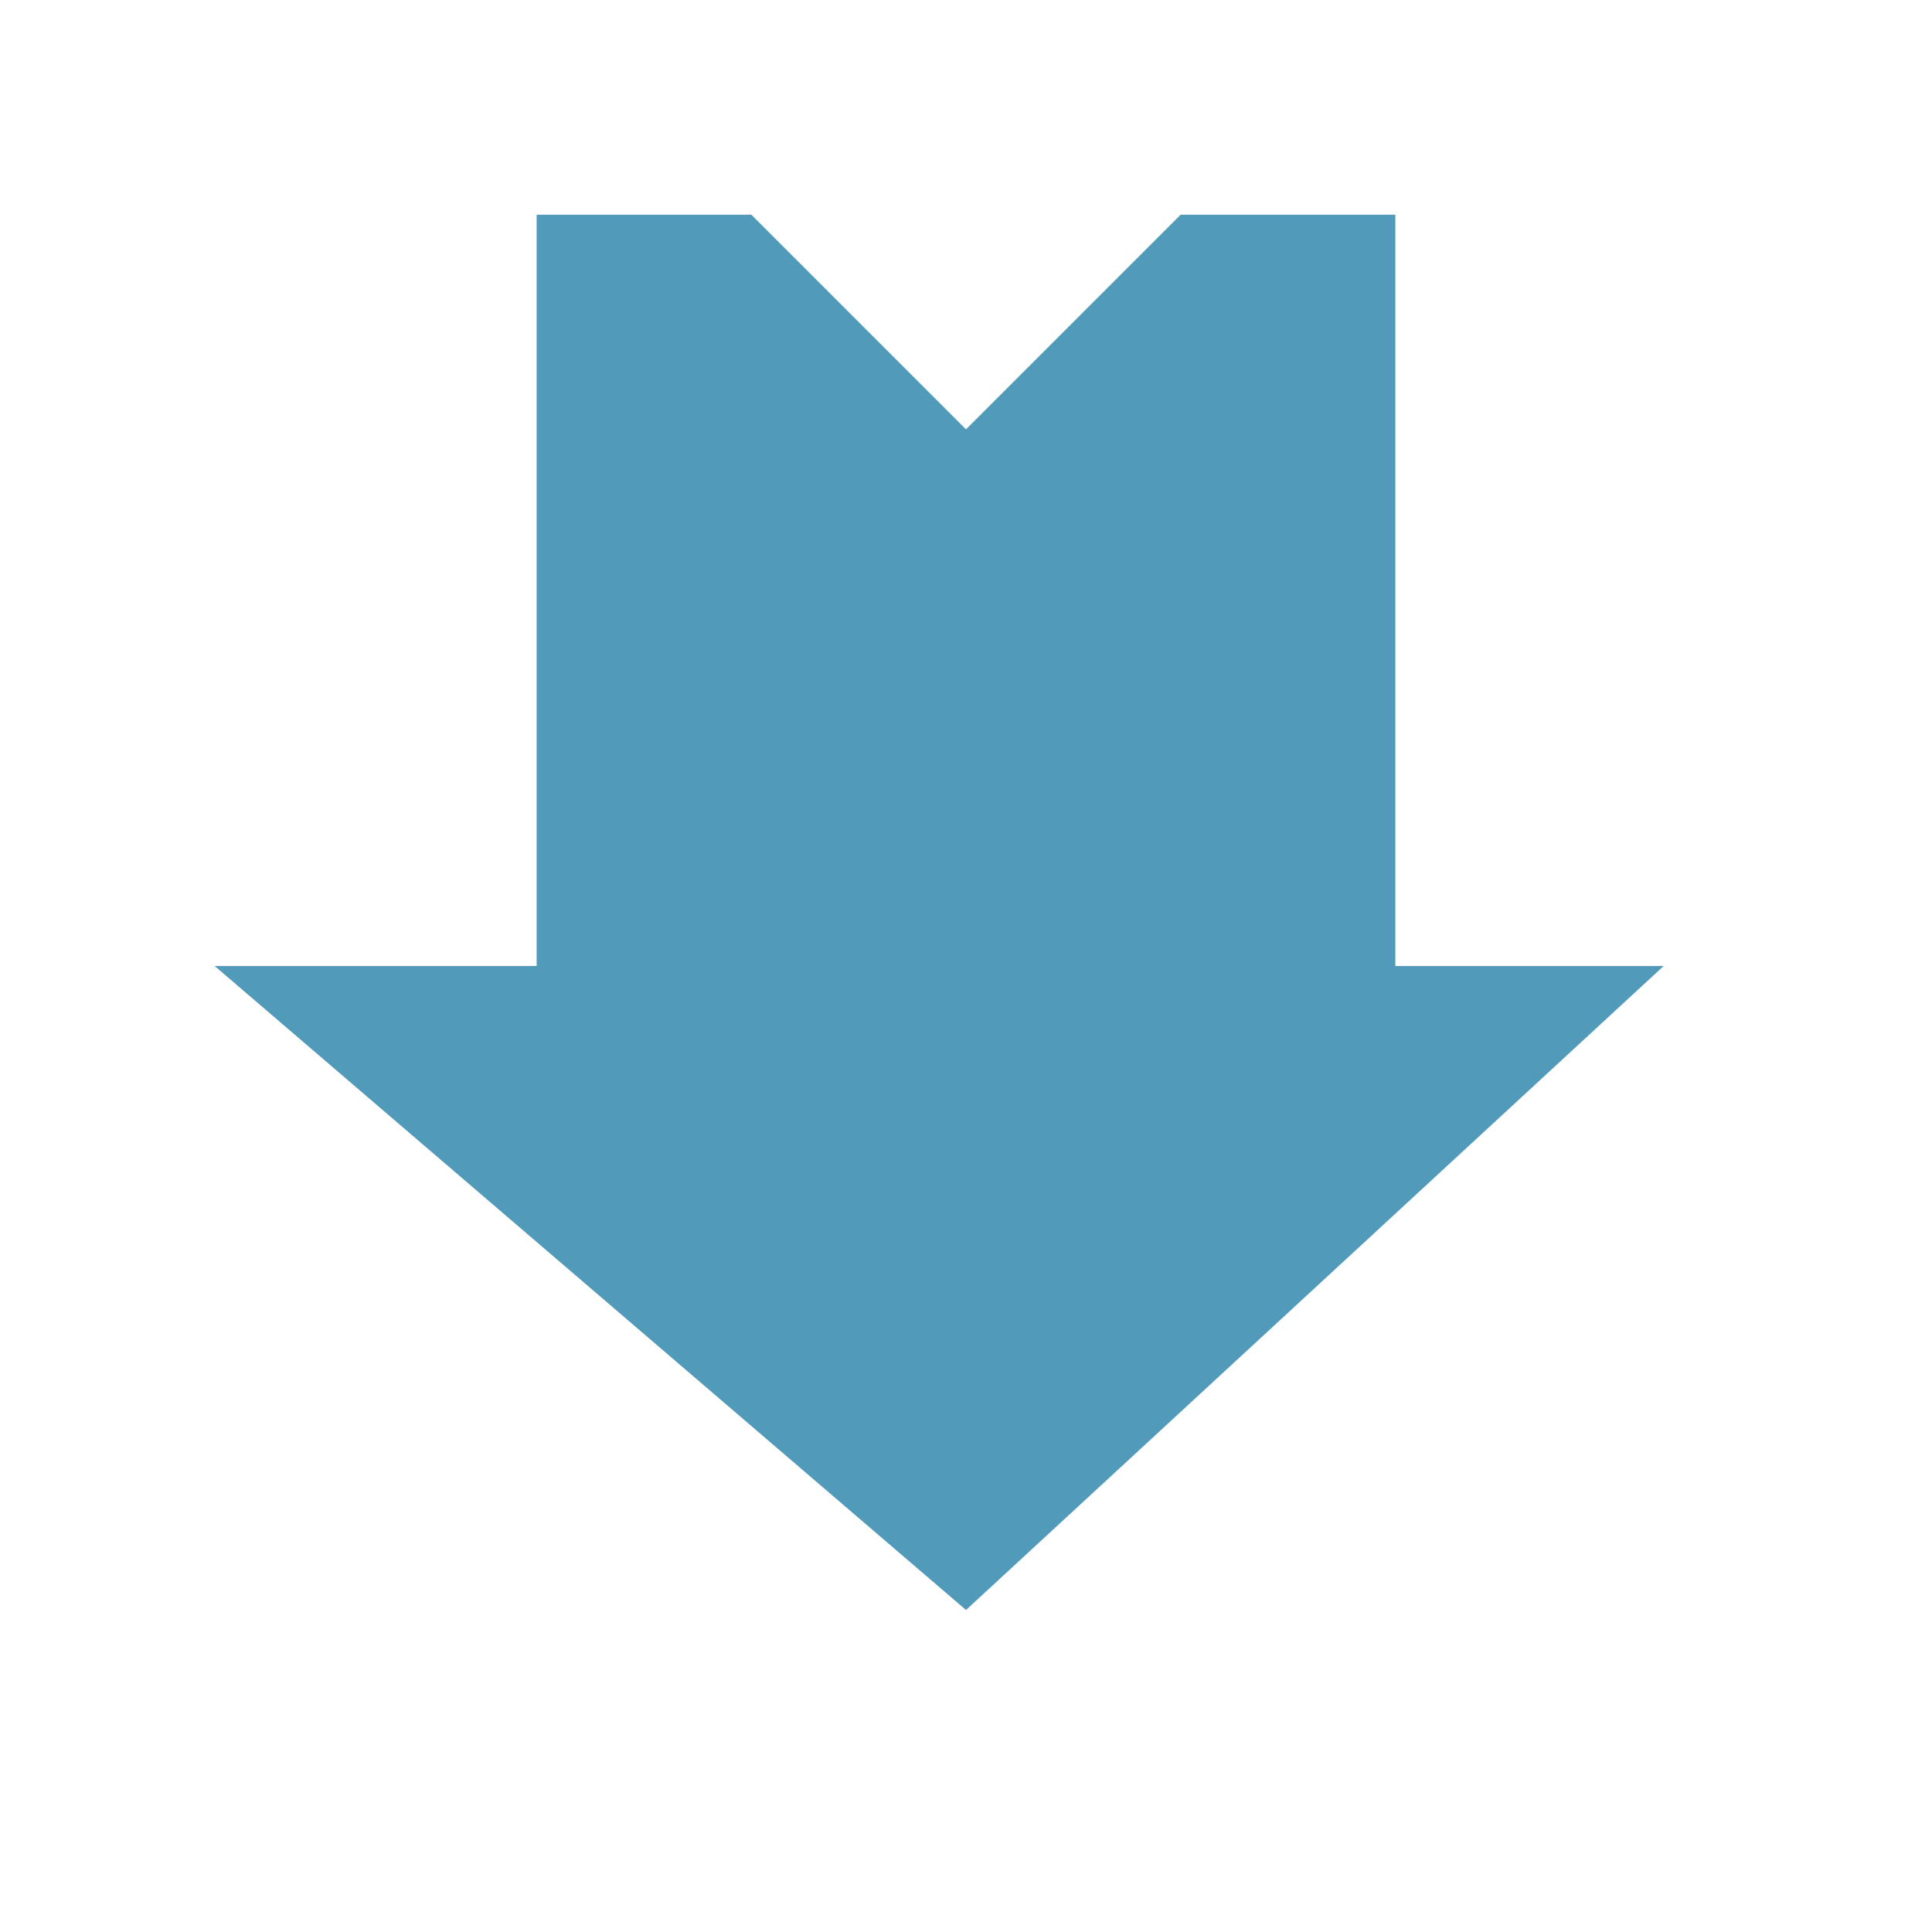
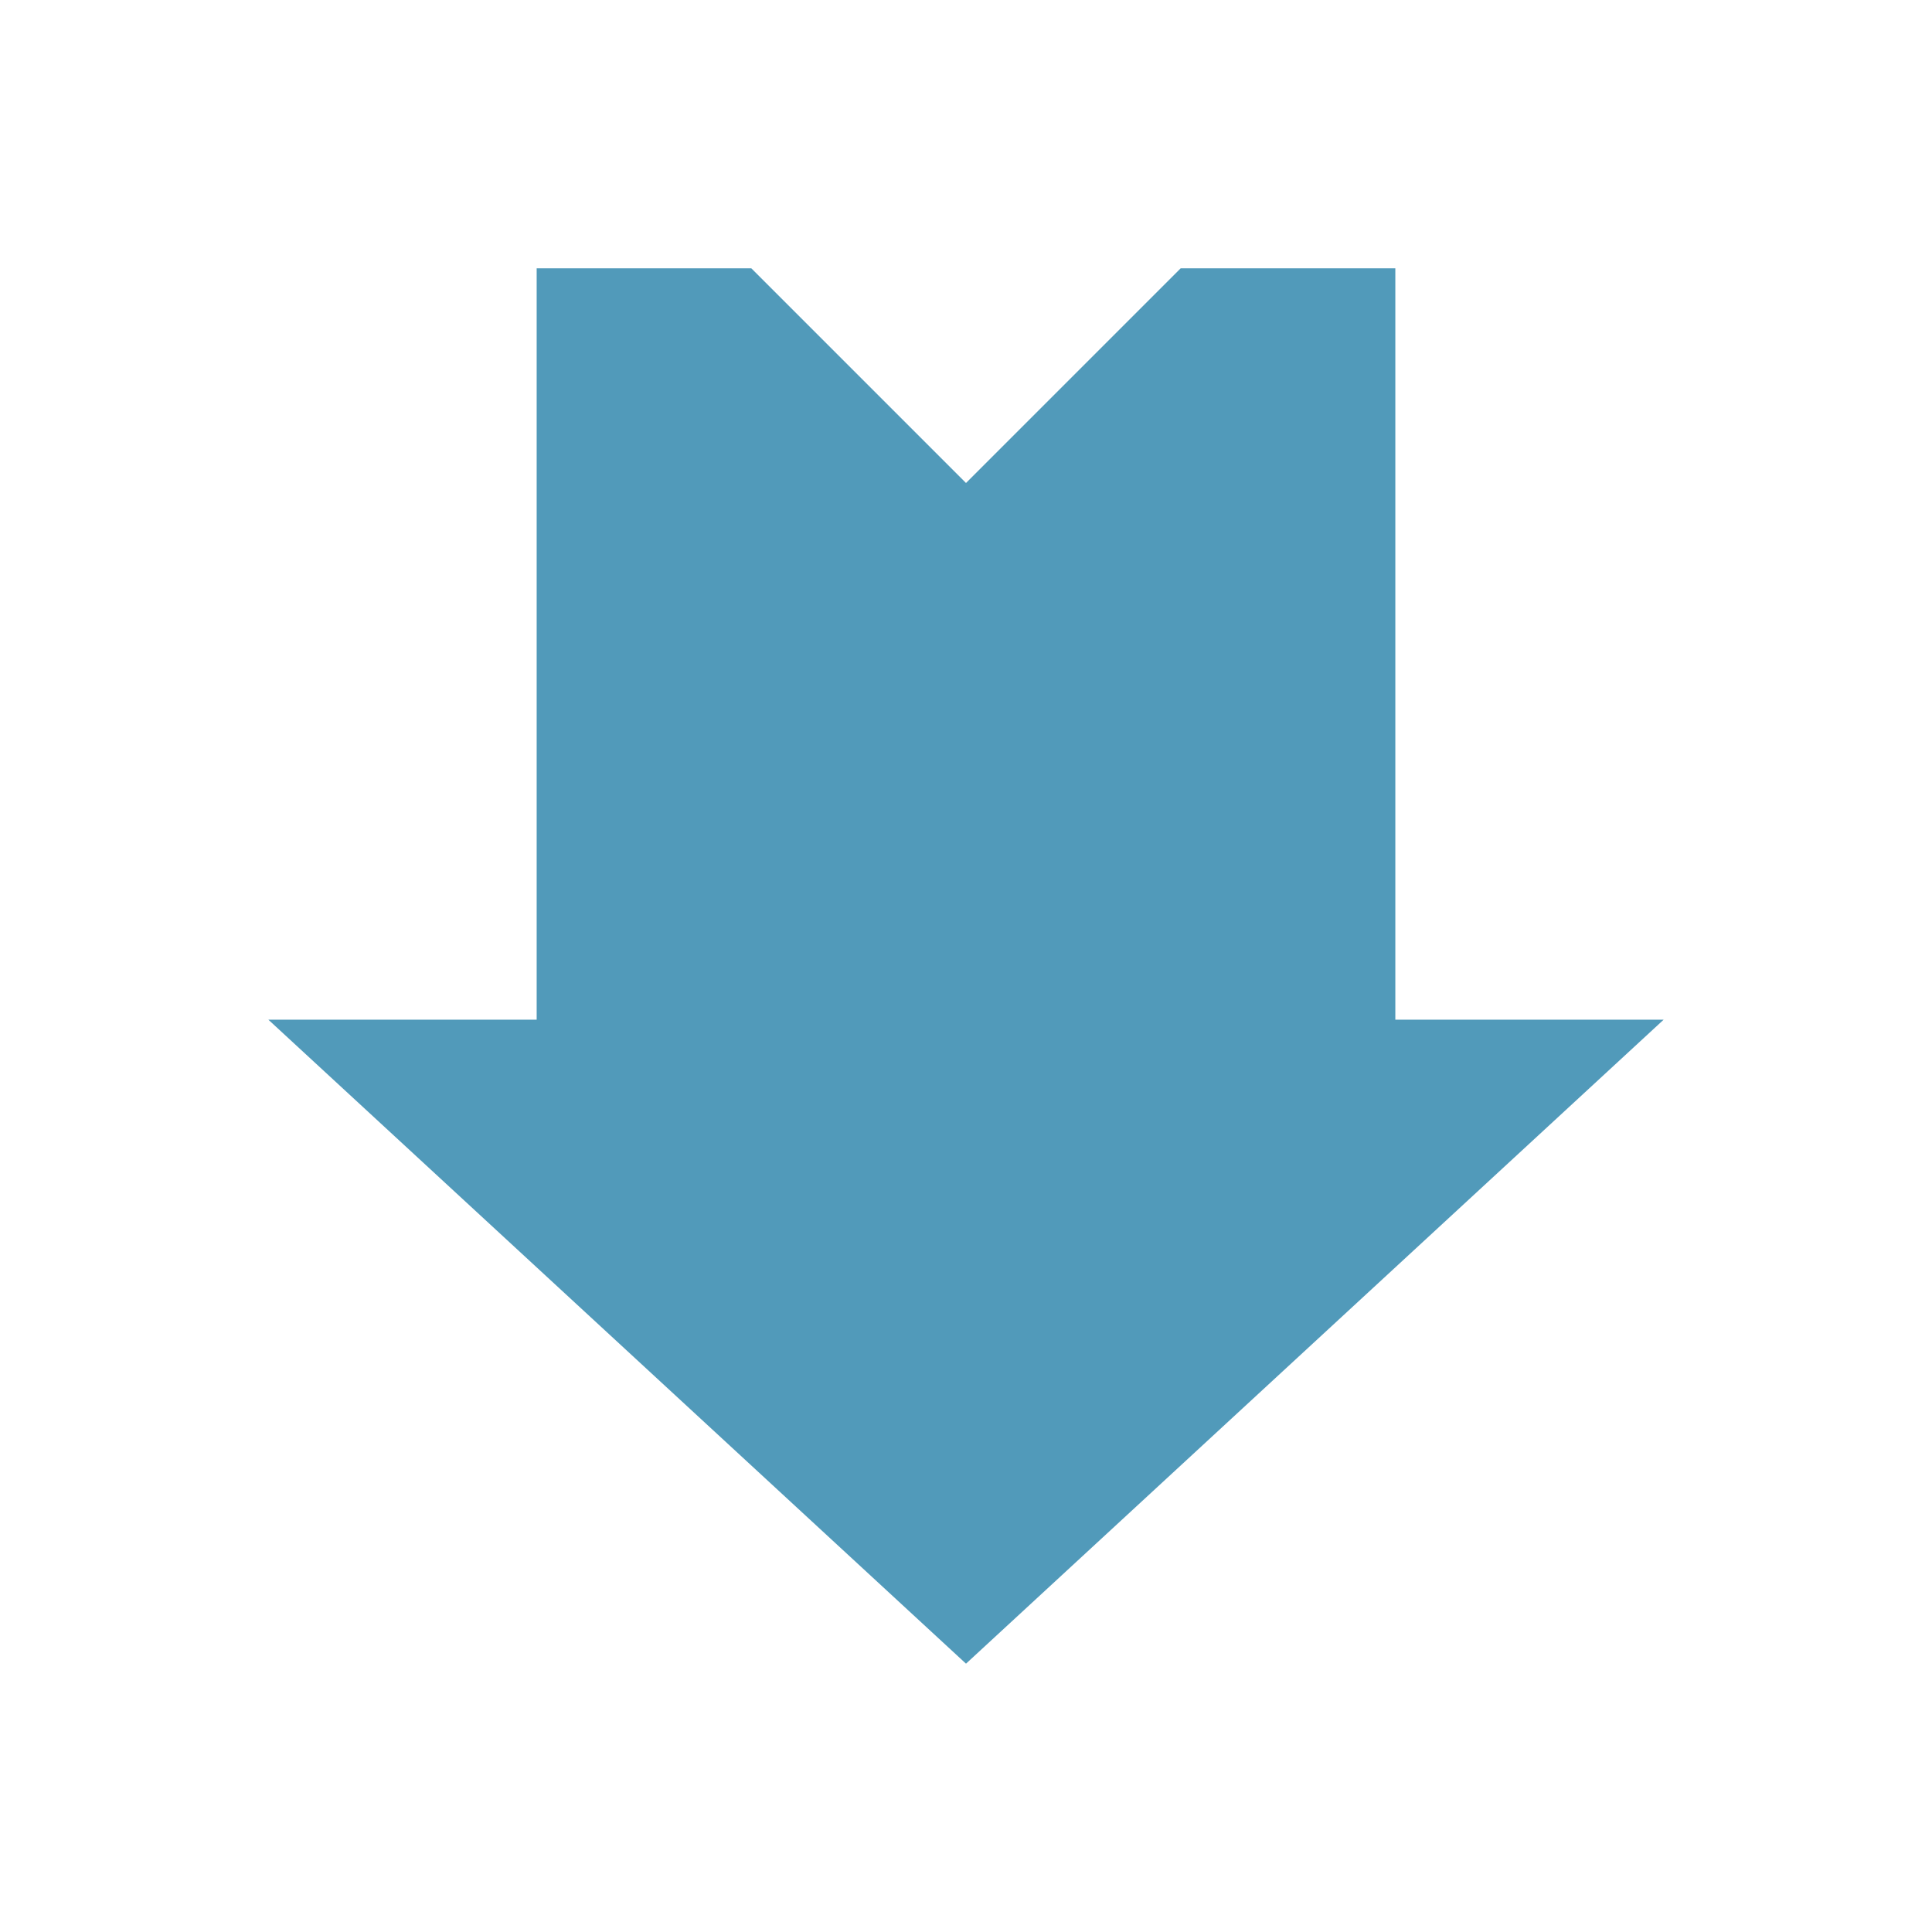
<svg xmlns="http://www.w3.org/2000/svg" width="18" height="18" viewBox="0 0 18 18" fill="none">
-   <path d="M9 15L2 9H5V2H7L9 4L11 2H13V9H15.5L9 15Z" fill="#519ABA" />
+   <path d="M9 15.5L2.5 9.5H5V2.5H7L9 4.5L11 2.5H13V9.5H15.5L9 15.5Z" fill="#519ABA" />
</svg>
